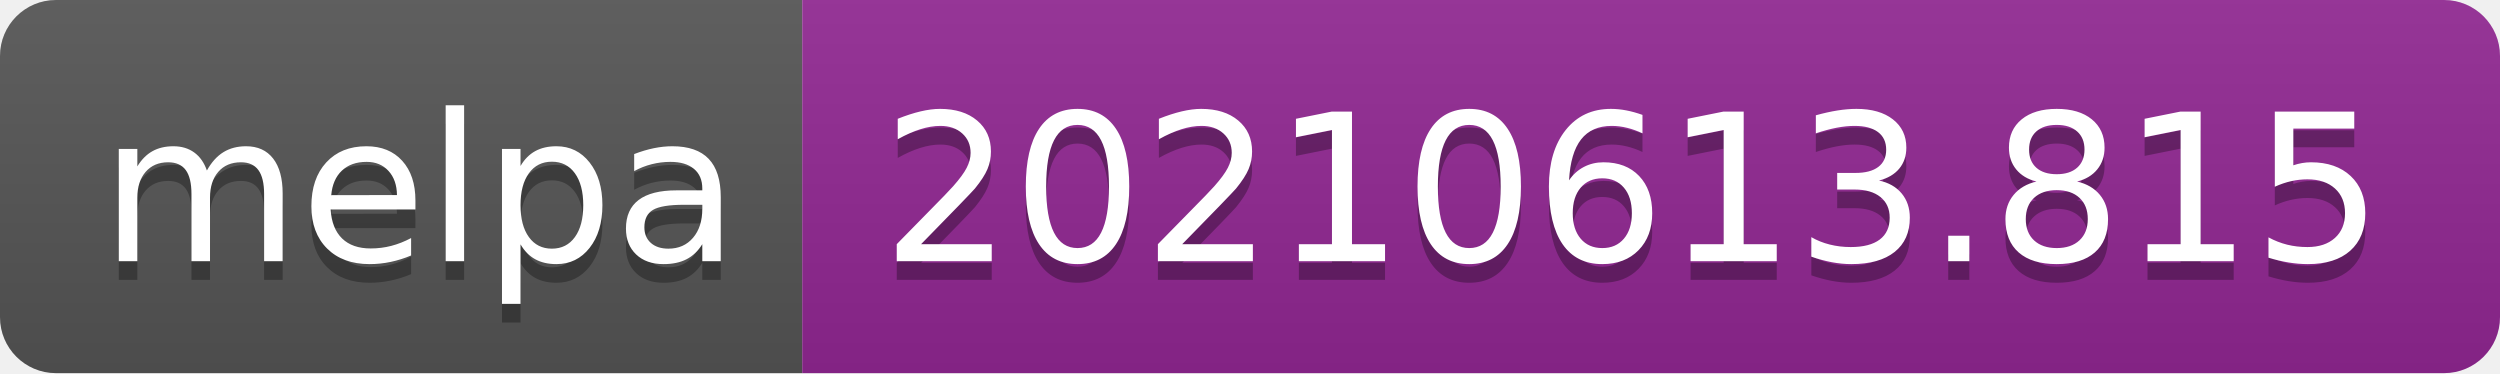
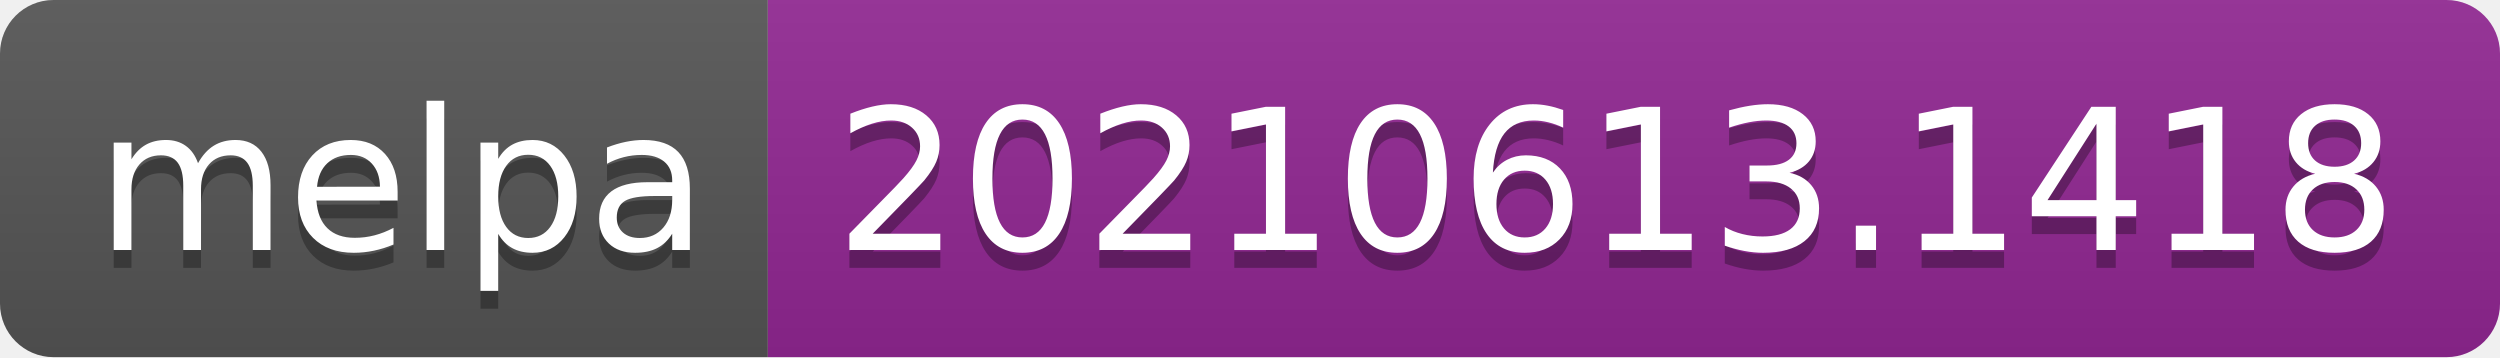
- <svg xmlns="http://www.w3.org/2000/svg" width="134" height="20" role="img" aria-label="melpa: 20210613.815">
+ <svg xmlns="http://www.w3.org/2000/svg" width="140" height="20" role="img" aria-label="melpa: 20210613.1418">
  <linearGradient id="s" x2="0" y2="100%">
    <stop offset="0" stop-color="#bbb" stop-opacity=".1" />
    <stop offset="1" stop-opacity=".1" />
  </linearGradient>
  <clipPath id="r">
-     <rect width="134" height="20" rx="3" fill="#fff" />
+     <rect width="140" height="20" rx="3" fill="#fff" />
  </clipPath>
  <g clip-path="url(#r)">
    <rect width="43" height="20" fill="#555" />
-     <rect x="43" width="91" height="20" fill="#922793" />
-     <rect width="134" height="20" fill="url(#s)" />
+     <rect x="43" width="97" height="20" fill="#922793" />
+     <rect width="140" height="20" fill="url(#s)" />
  </g>
  <g fill="#fff" text-anchor="middle" font-family="Verdana,Geneva,DejaVu Sans,sans-serif" text-rendering="geometricPrecision" font-size="110">
    <text aria-hidden="true" x="225" y="150" fill="#010101" fill-opacity=".3" transform="scale(.1)" textLength="330">melpa</text>
    <text x="225" y="140" transform="scale(.1)" fill="#fff" textLength="330">melpa</text>
-     <text aria-hidden="true" x="875" y="150" fill="#010101" fill-opacity=".3" transform="scale(.1)" textLength="810">20210613.815</text>
-     <text x="875" y="140" transform="scale(.1)" fill="#fff" textLength="810">20210613.815</text>
+     <text aria-hidden="true" x="905" y="150" fill="#010101" fill-opacity=".3" transform="scale(.1)" textLength="870">20210613.1418</text>
+     <text x="905" y="140" transform="scale(.1)" fill="#fff" textLength="870">20210613.1418</text>
  </g>
</svg>
